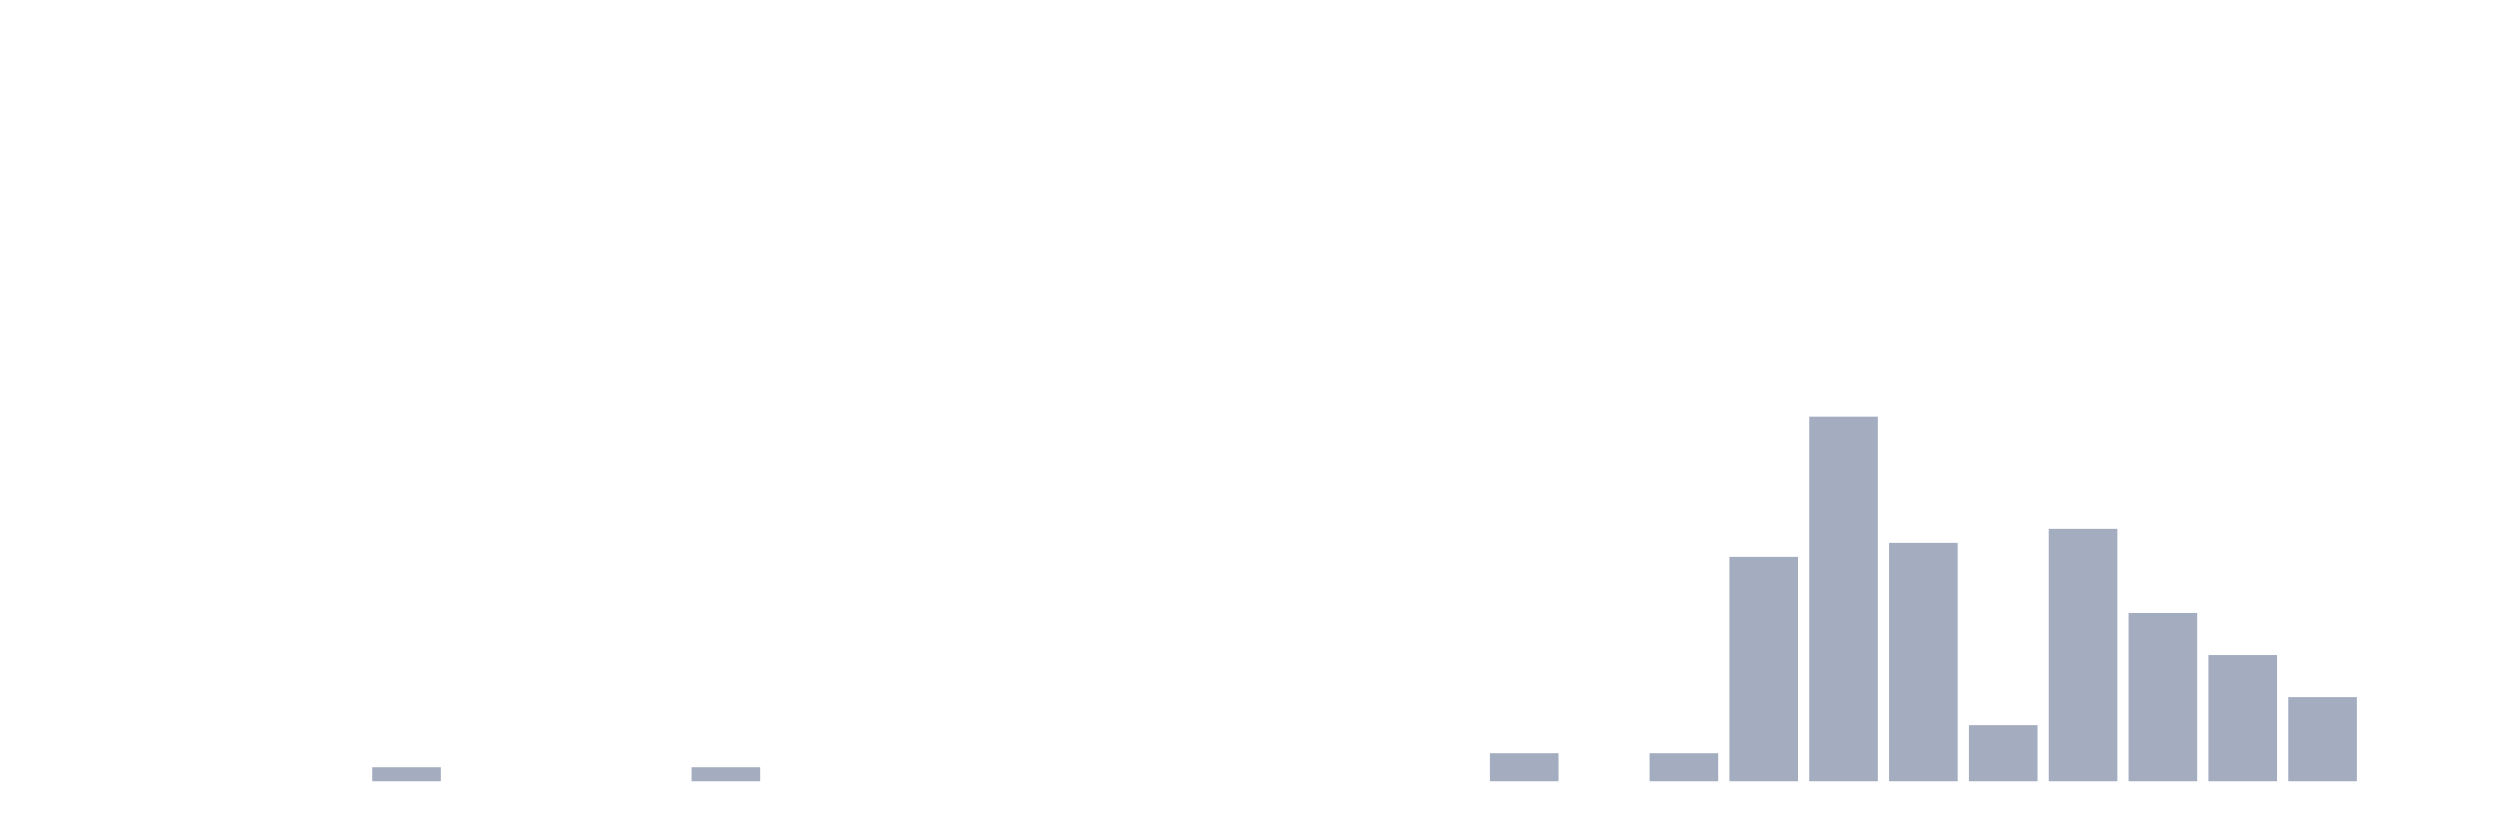
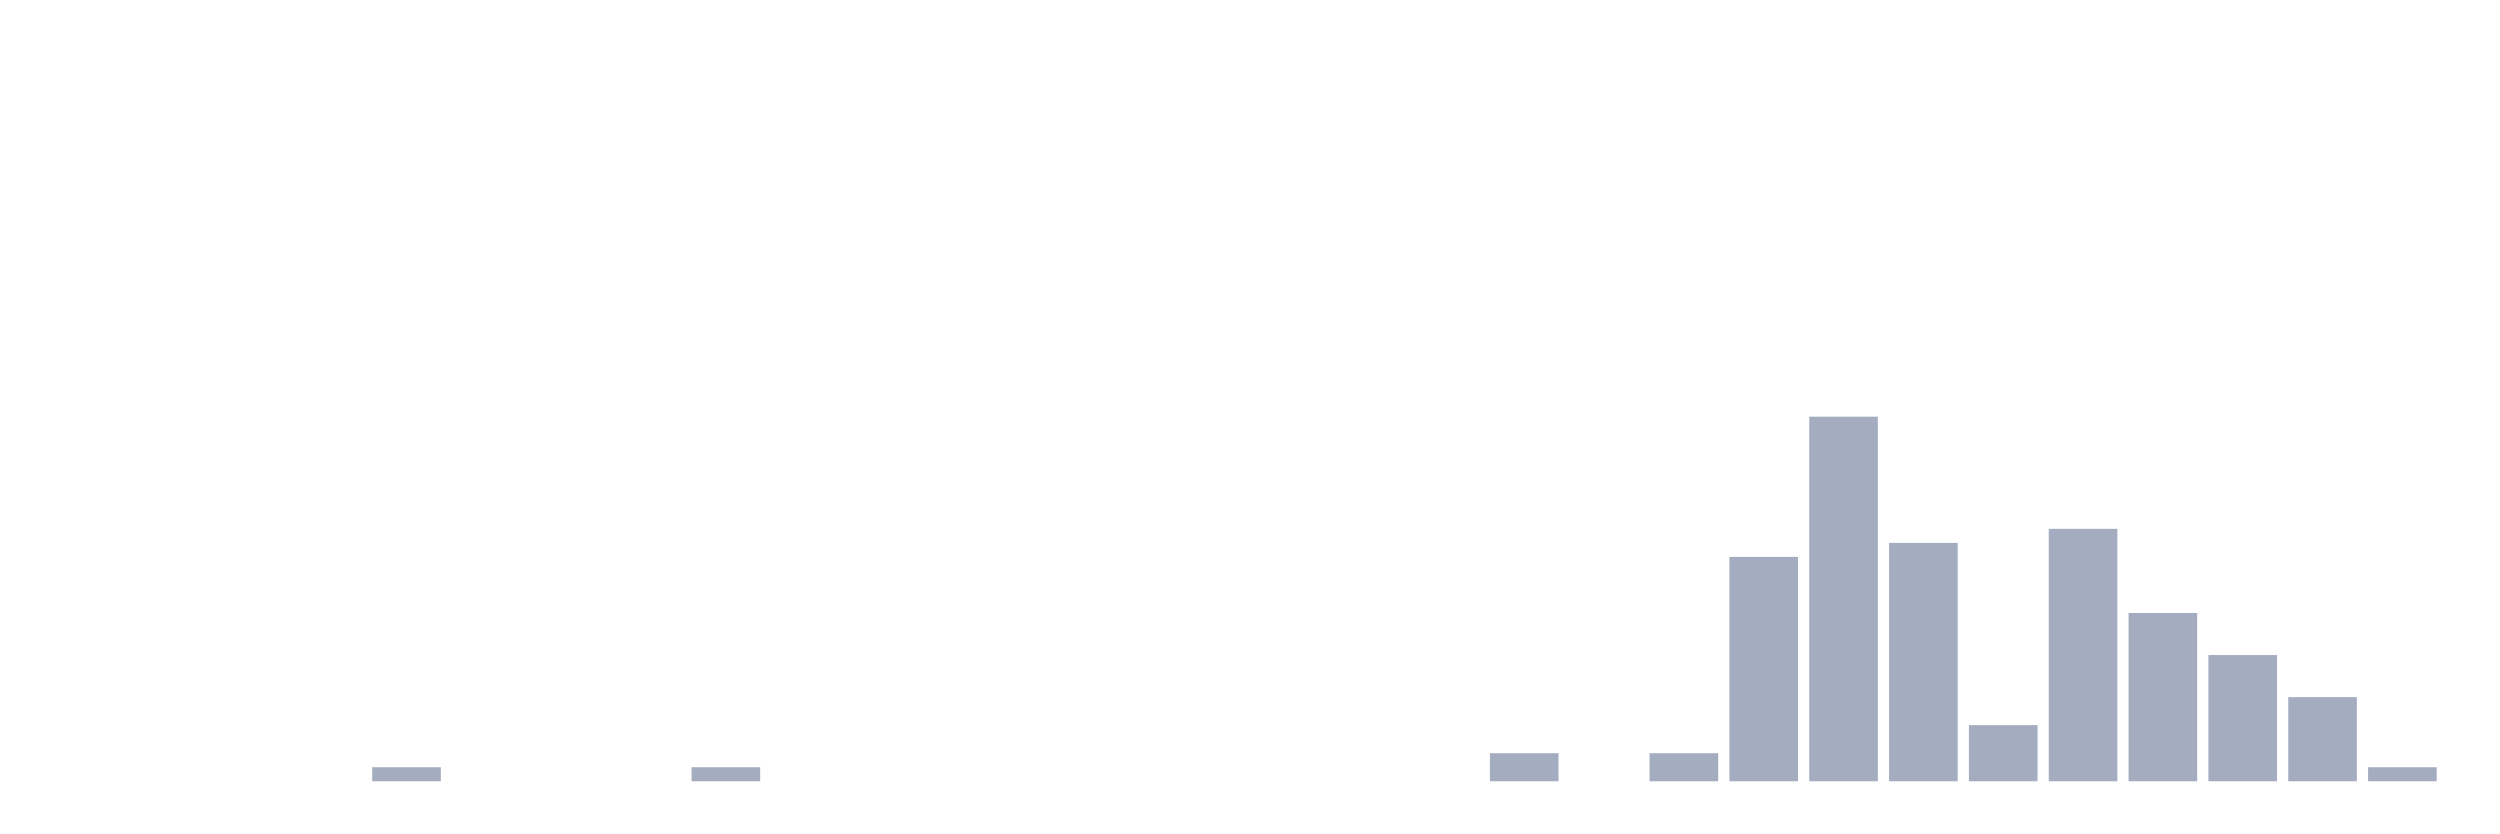
<svg xmlns="http://www.w3.org/2000/svg" viewBox="0 0 480 160">
  <g transform="translate(10,10)">
    <rect class="bar" x="0.153" width="13.175" y="140" height="0" fill="rgb(164,173,192)" />
    <rect class="bar" x="15.482" width="13.175" y="140" height="0" fill="rgb(164,173,192)" />
    <rect class="bar" x="30.81" width="13.175" y="140" height="0" fill="rgb(164,173,192)" />
    <rect class="bar" x="46.138" width="13.175" y="140" height="0" fill="rgb(164,173,192)" />
    <rect class="bar" x="61.466" width="13.175" y="137.308" height="2.692" fill="rgb(164,173,192)" />
    <rect class="bar" x="76.794" width="13.175" y="140" height="0" fill="rgb(164,173,192)" />
    <rect class="bar" x="92.123" width="13.175" y="140" height="0" fill="rgb(164,173,192)" />
    <rect class="bar" x="107.451" width="13.175" y="140" height="0" fill="rgb(164,173,192)" />
    <rect class="bar" x="122.779" width="13.175" y="137.308" height="2.692" fill="rgb(164,173,192)" />
    <rect class="bar" x="138.107" width="13.175" y="140" height="0" fill="rgb(164,173,192)" />
    <rect class="bar" x="153.436" width="13.175" y="140" height="0" fill="rgb(164,173,192)" />
    <rect class="bar" x="168.764" width="13.175" y="140" height="0" fill="rgb(164,173,192)" />
    <rect class="bar" x="184.092" width="13.175" y="140" height="0" fill="rgb(164,173,192)" />
    <rect class="bar" x="199.42" width="13.175" y="140" height="0" fill="rgb(164,173,192)" />
    <rect class="bar" x="214.748" width="13.175" y="140" height="0" fill="rgb(164,173,192)" />
    <rect class="bar" x="230.077" width="13.175" y="140" height="0" fill="rgb(164,173,192)" />
    <rect class="bar" x="245.405" width="13.175" y="140" height="0" fill="rgb(164,173,192)" />
    <rect class="bar" x="260.733" width="13.175" y="140" height="0" fill="rgb(164,173,192)" />
    <rect class="bar" x="276.061" width="13.175" y="134.615" height="5.385" fill="rgb(164,173,192)" />
    <rect class="bar" x="291.39" width="13.175" y="140" height="0" fill="rgb(164,173,192)" />
    <rect class="bar" x="306.718" width="13.175" y="134.615" height="5.385" fill="rgb(164,173,192)" />
    <rect class="bar" x="322.046" width="13.175" y="96.923" height="43.077" fill="rgb(164,173,192)" />
    <rect class="bar" x="337.374" width="13.175" y="70" height="70" fill="rgb(164,173,192)" />
    <rect class="bar" x="352.702" width="13.175" y="94.231" height="45.769" fill="rgb(164,173,192)" />
    <rect class="bar" x="368.031" width="13.175" y="129.231" height="10.769" fill="rgb(164,173,192)" />
    <rect class="bar" x="383.359" width="13.175" y="91.538" height="48.462" fill="rgb(164,173,192)" />
    <rect class="bar" x="398.687" width="13.175" y="107.692" height="32.308" fill="rgb(164,173,192)" />
    <rect class="bar" x="414.015" width="13.175" y="115.769" height="24.231" fill="rgb(164,173,192)" />
    <rect class="bar" x="429.344" width="13.175" y="123.846" height="16.154" fill="rgb(164,173,192)" />
-     <rect class="bar" x="444.672" width="13.175" y="140" height="0" fill="rgb(164,173,192)" />
+     <rect class="bar" x="444.672" width="13.175" y="137.308" height="2.692" fill="rgb(164,173,192)" />
  </g>
</svg>
